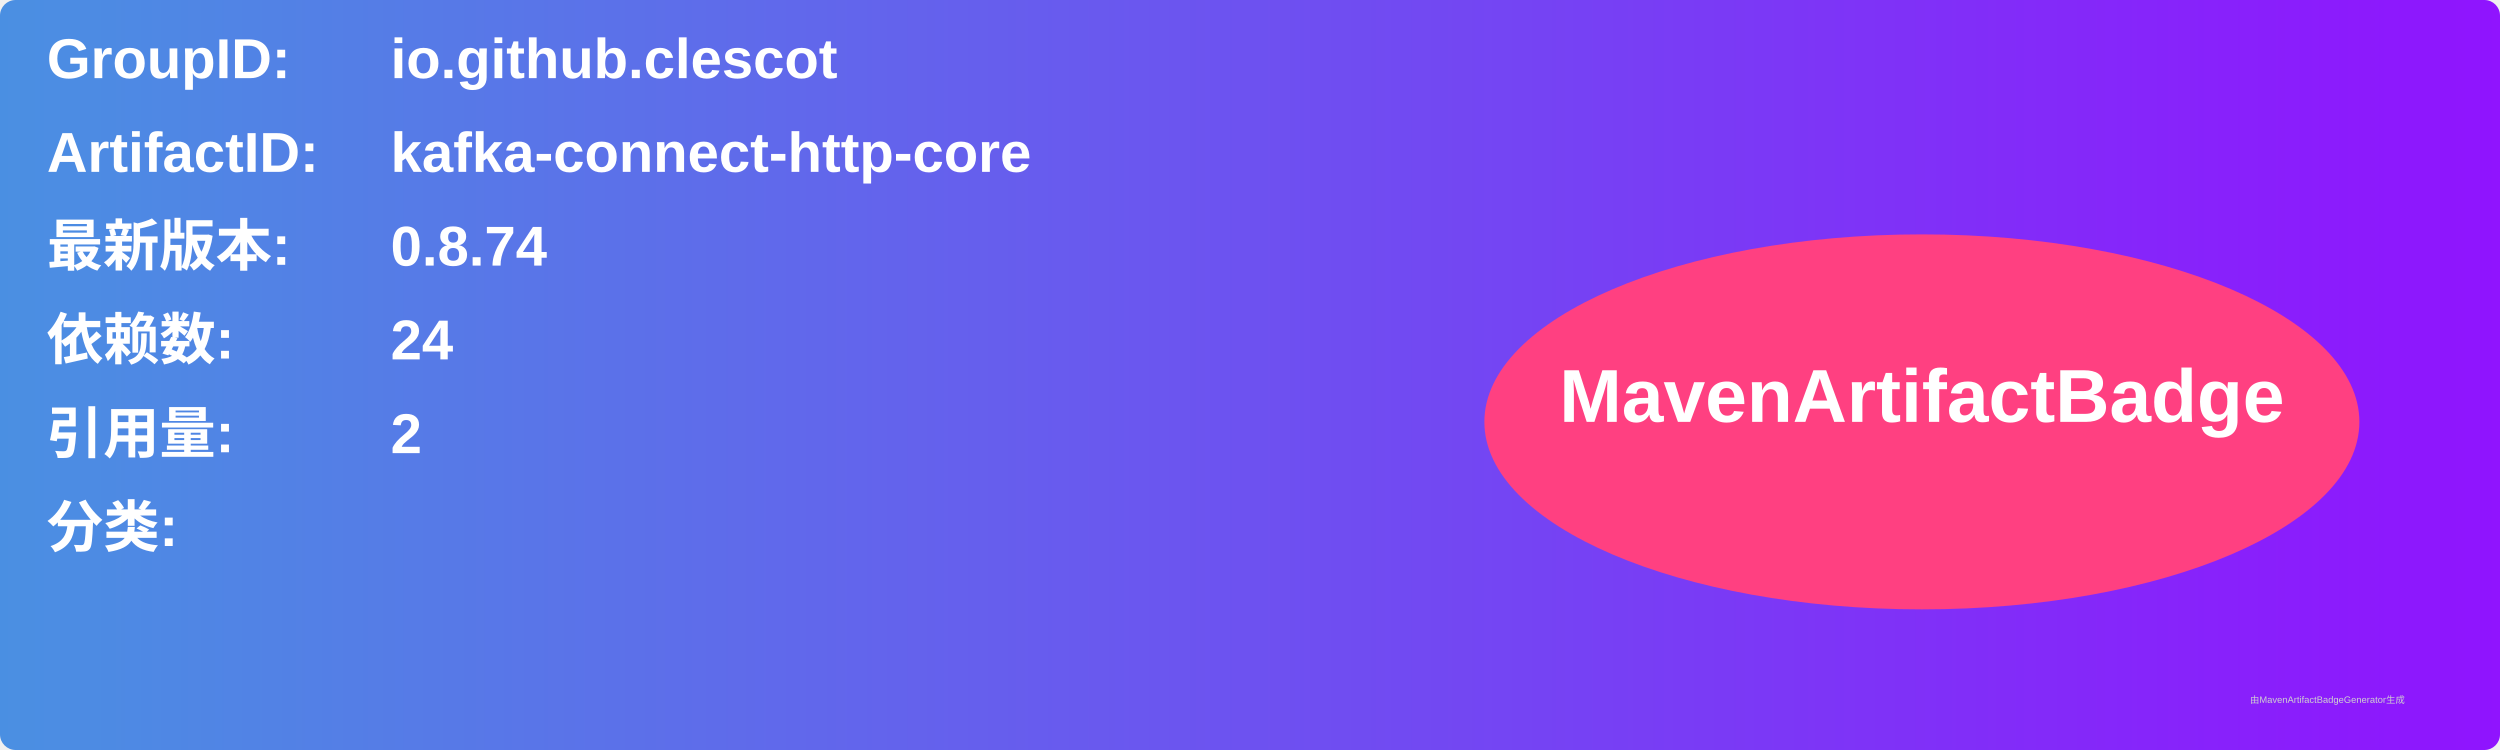
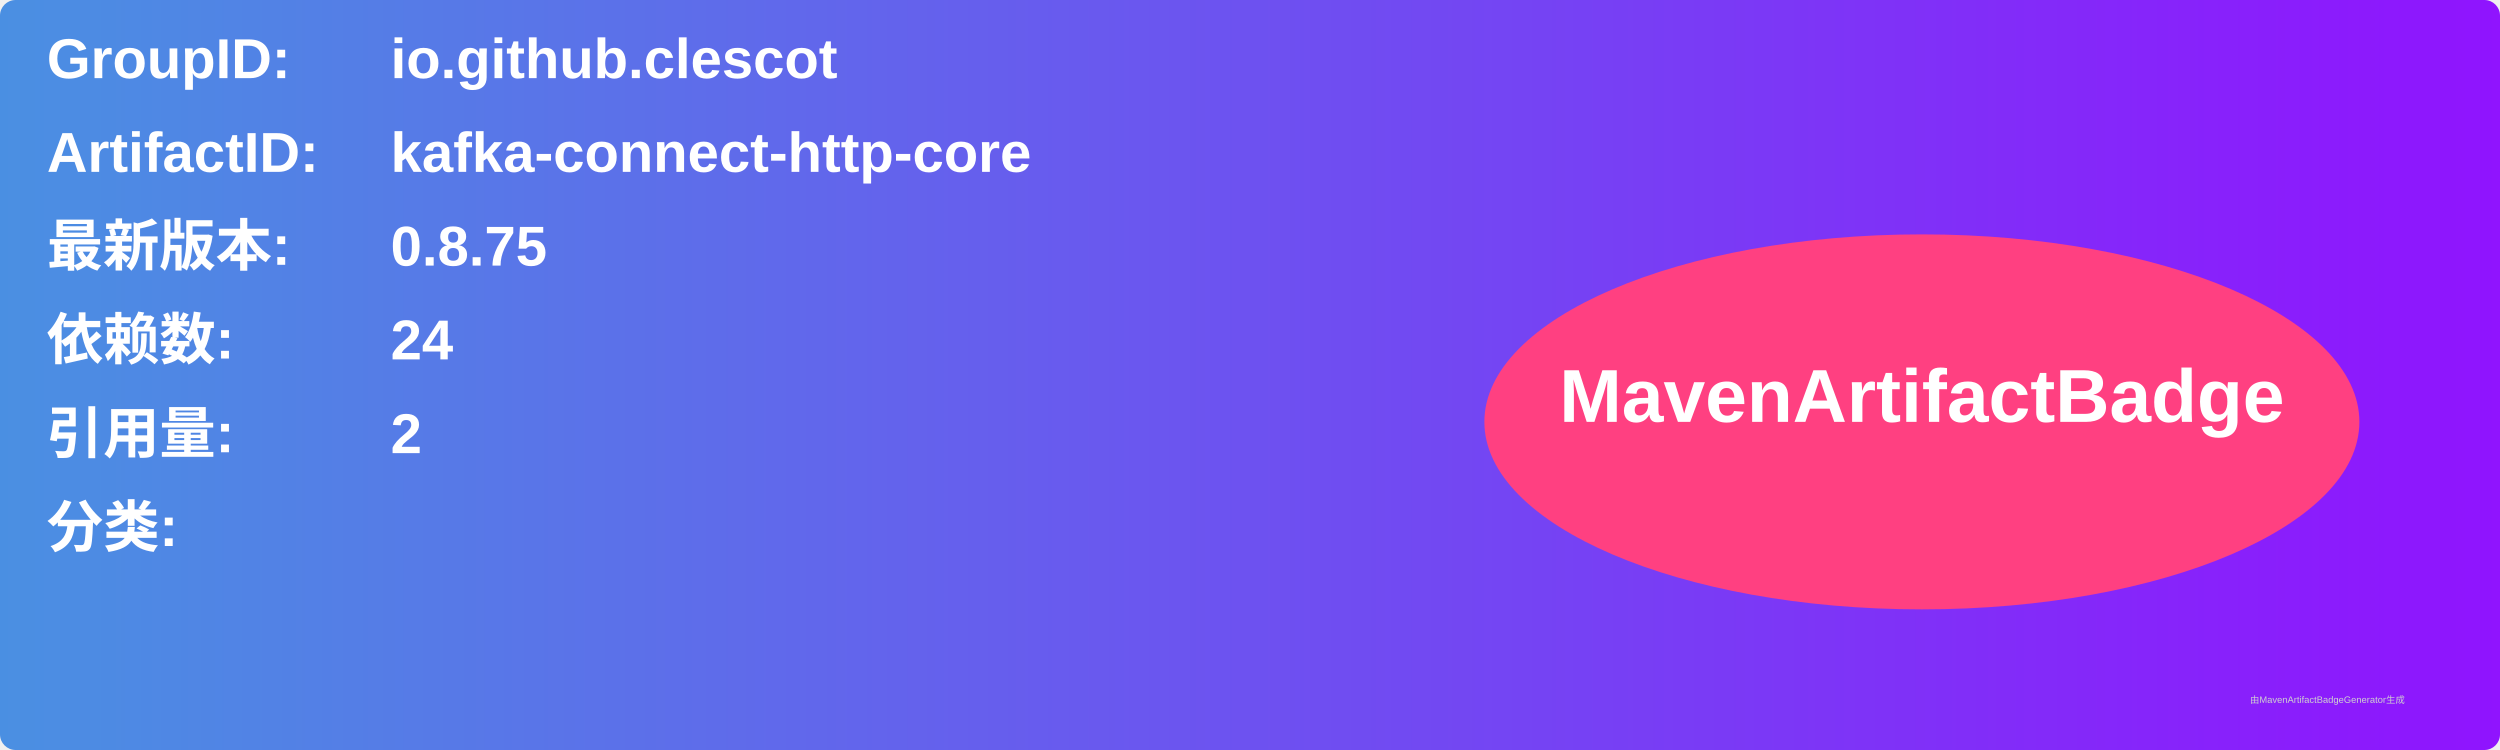
<svg xmlns="http://www.w3.org/2000/svg" width="800" height="240" viewBox="0 0 800 240">
  <linearGradient id="grad" x1="0%" y1="0%" x2="100%" y2="0%">
    <stop offset="0%" stop-color="#4a90e2" />
    <stop offset="100%" stop-color="#9013fe" />
  </linearGradient>
  <rect width="100%" height="100%" rx="5" ry="5" fill="url(#grad)" />
  <g transform="translate(15, 15)">
    <text x="0" y="10" font-family="Arial" font-size="18" fill="white" font-weight="bold" width="260">GroupID:</text>
    <text x="110" y="10" font-family="Arial" font-size="18" fill="white" font-weight="bold" width="460">io.github.clescot</text>
    <text x="0" y="40" font-family="Arial" font-size="18" fill="white" font-weight="bold" width="260">ArtifactID:</text>
    <text x="110" y="40" font-family="Arial" font-size="18" fill="white" font-weight="bold" width="460">kafka-connect-http-core</text>
    <text x="0" y="70" font-family="Arial" font-size="18" fill="white" font-weight="bold">最新版本:</text>
    <text x="110" y="70" font-family="Arial" font-size="18" fill="white" font-weight="bold">
-       <tspan font-weight="bold">0.8.74</tspan>
+       <tspan font-weight="bold">0.8.75</tspan>
    </text>
    <text x="0" y="100" font-family="Arial" font-size="18" fill="white" font-weight="bold">依赖数: </text>
    <text x="110" y="100" font-family="Arial" font-size="18" fill="white">
      <tspan font-weight="bold">24</tspan>
    </text>
    <text x="0" y="130" font-family="Arial" font-size="18" fill="white" font-weight="bold">引用量: </text>
    <text x="110" y="130" font-family="Arial" font-size="18" fill="white">
      <tspan font-weight="bold">2</tspan>
    </text>
    <text x="0" y="160" font-family="Arial" font-size="18" fill="white" font-weight="bold">分类:</text>
    <text x="10" y="190" font-family="Arial" font-size="10" fill="white">
      <tspan font-weight="bold" />
    </text>
    <ellipse cx="600" cy="120" rx="140" ry="60" fill="#ff4081" />
    <text x="600" y="120" text-anchor="middle" font-family="Arial" font-size="24" fill="white" font-weight="bold">MavenArtifactBadge</text>
  </g>
  <text x="720" y="225" font-family="Arial" font-size="3" fill="#d0d0d0">由MavenArtifactBadgeGenerator生成</text>
</svg>
